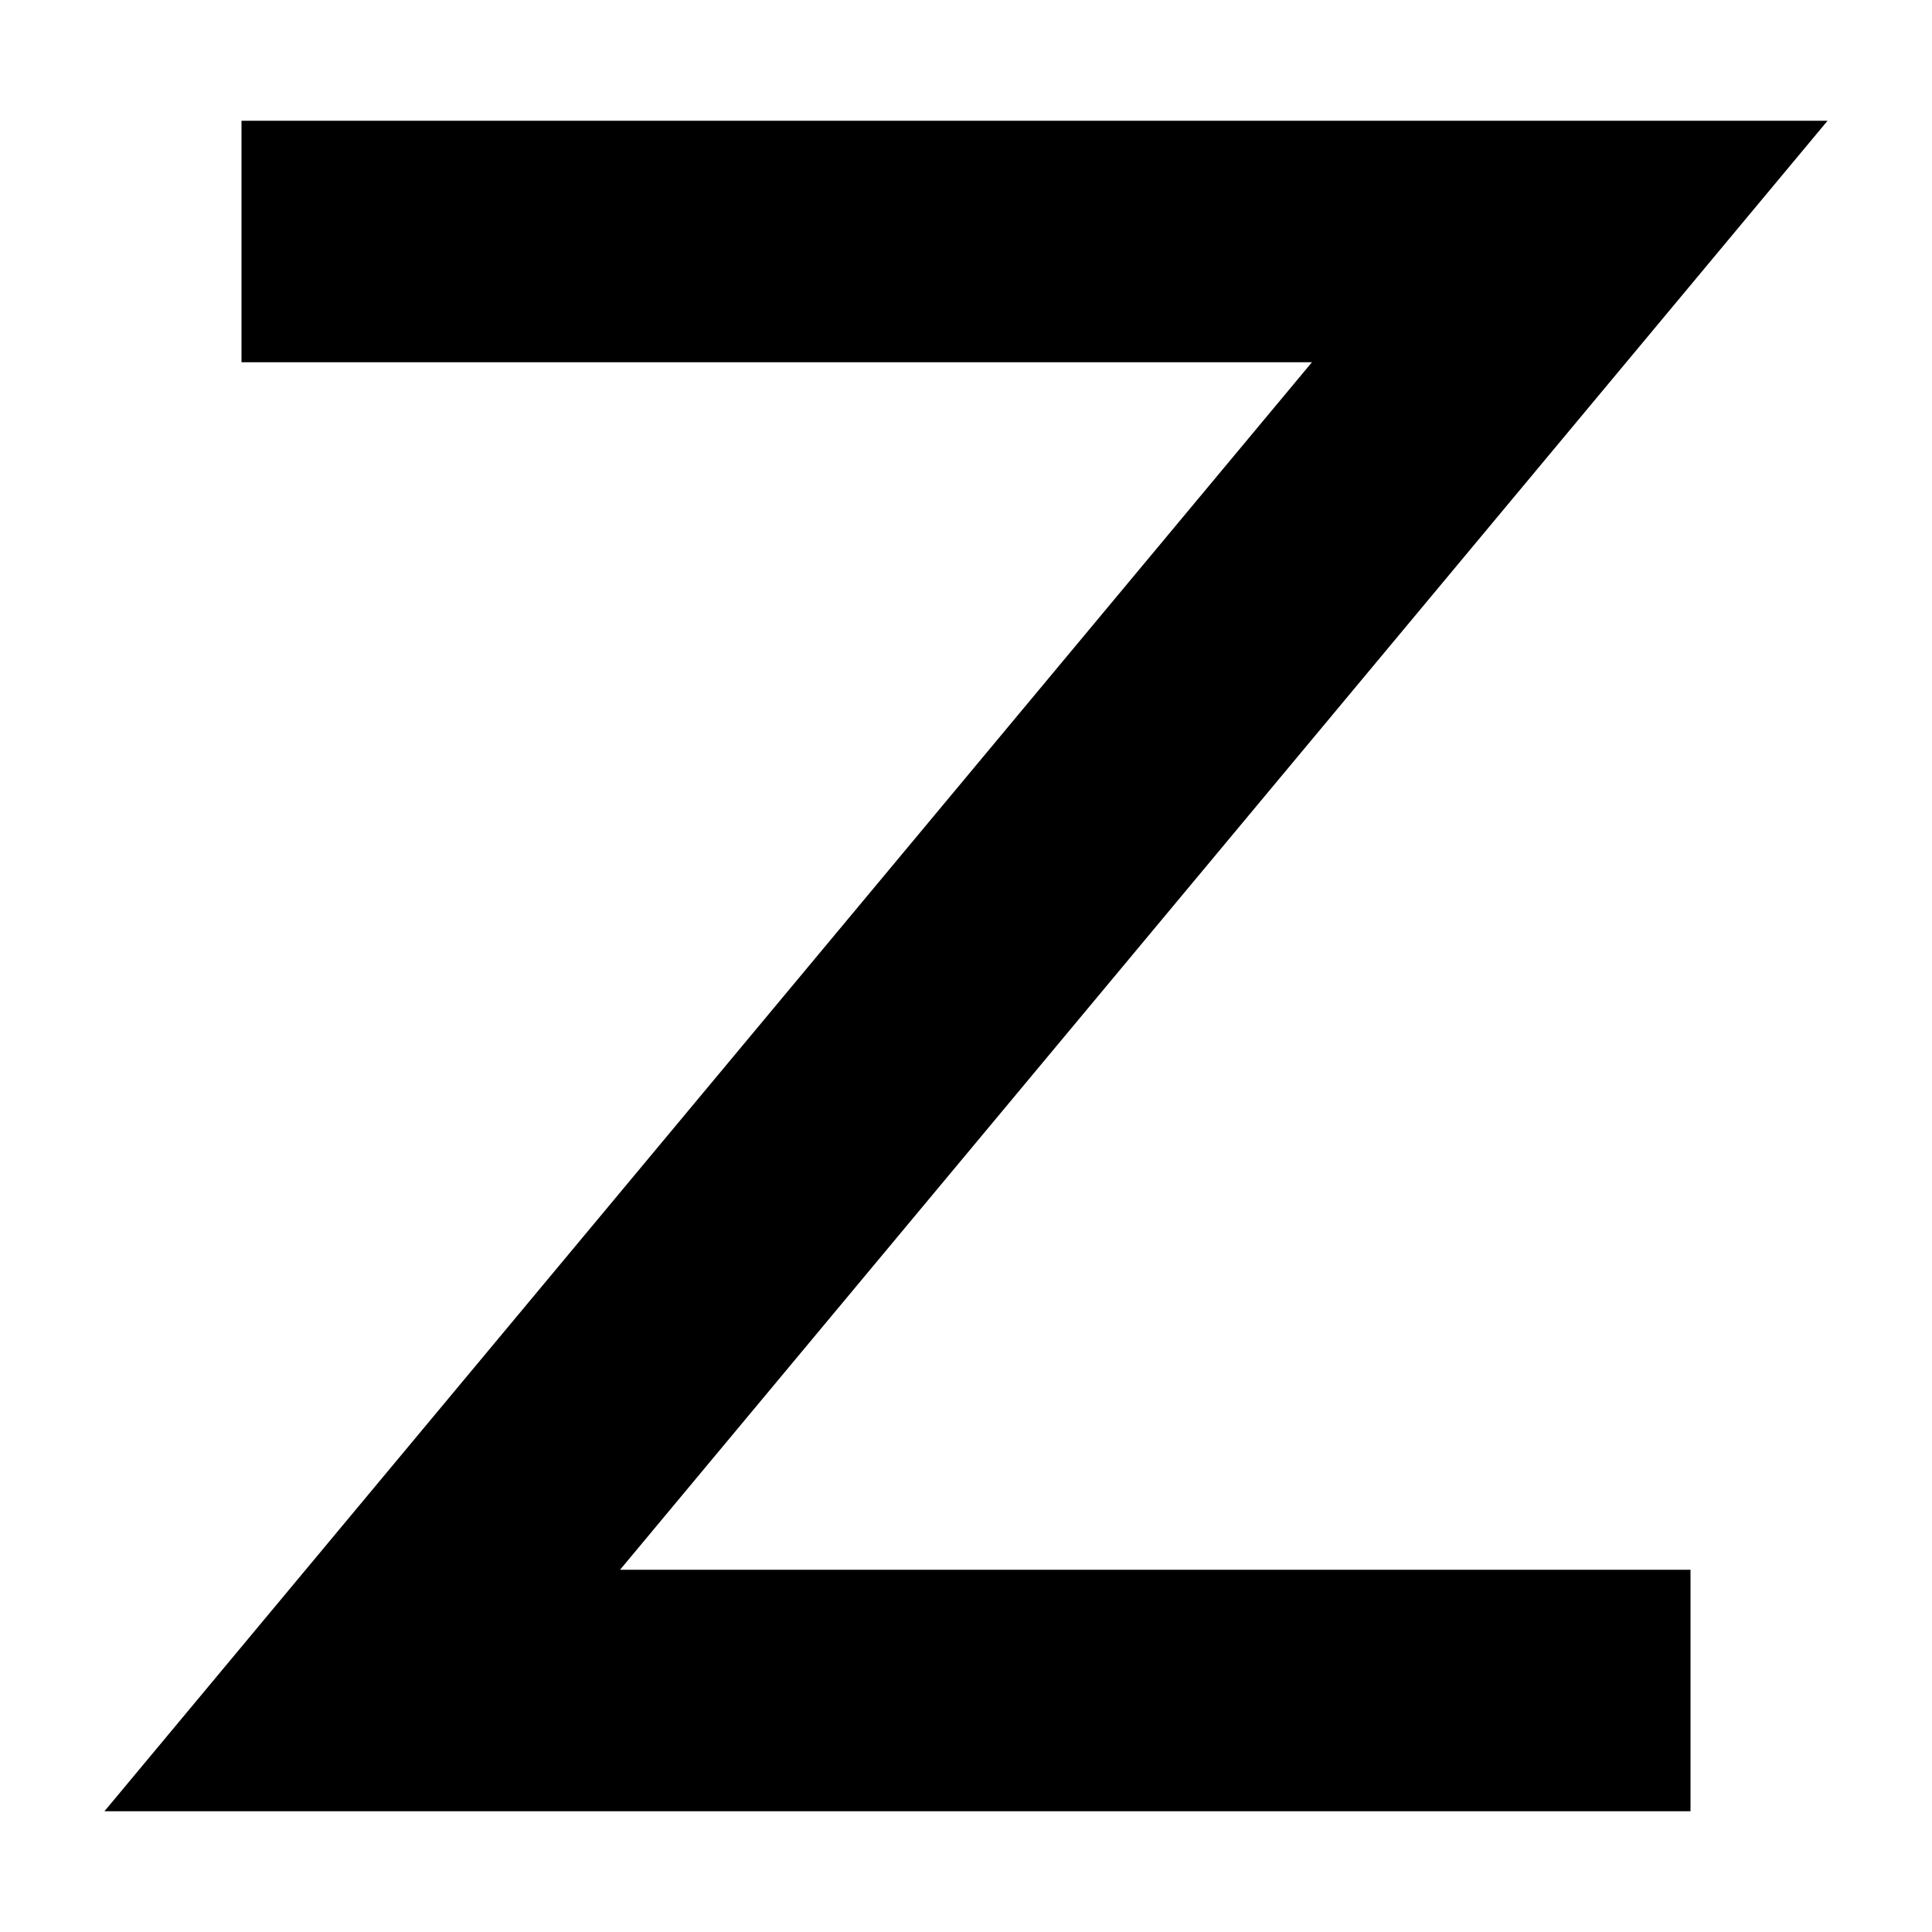
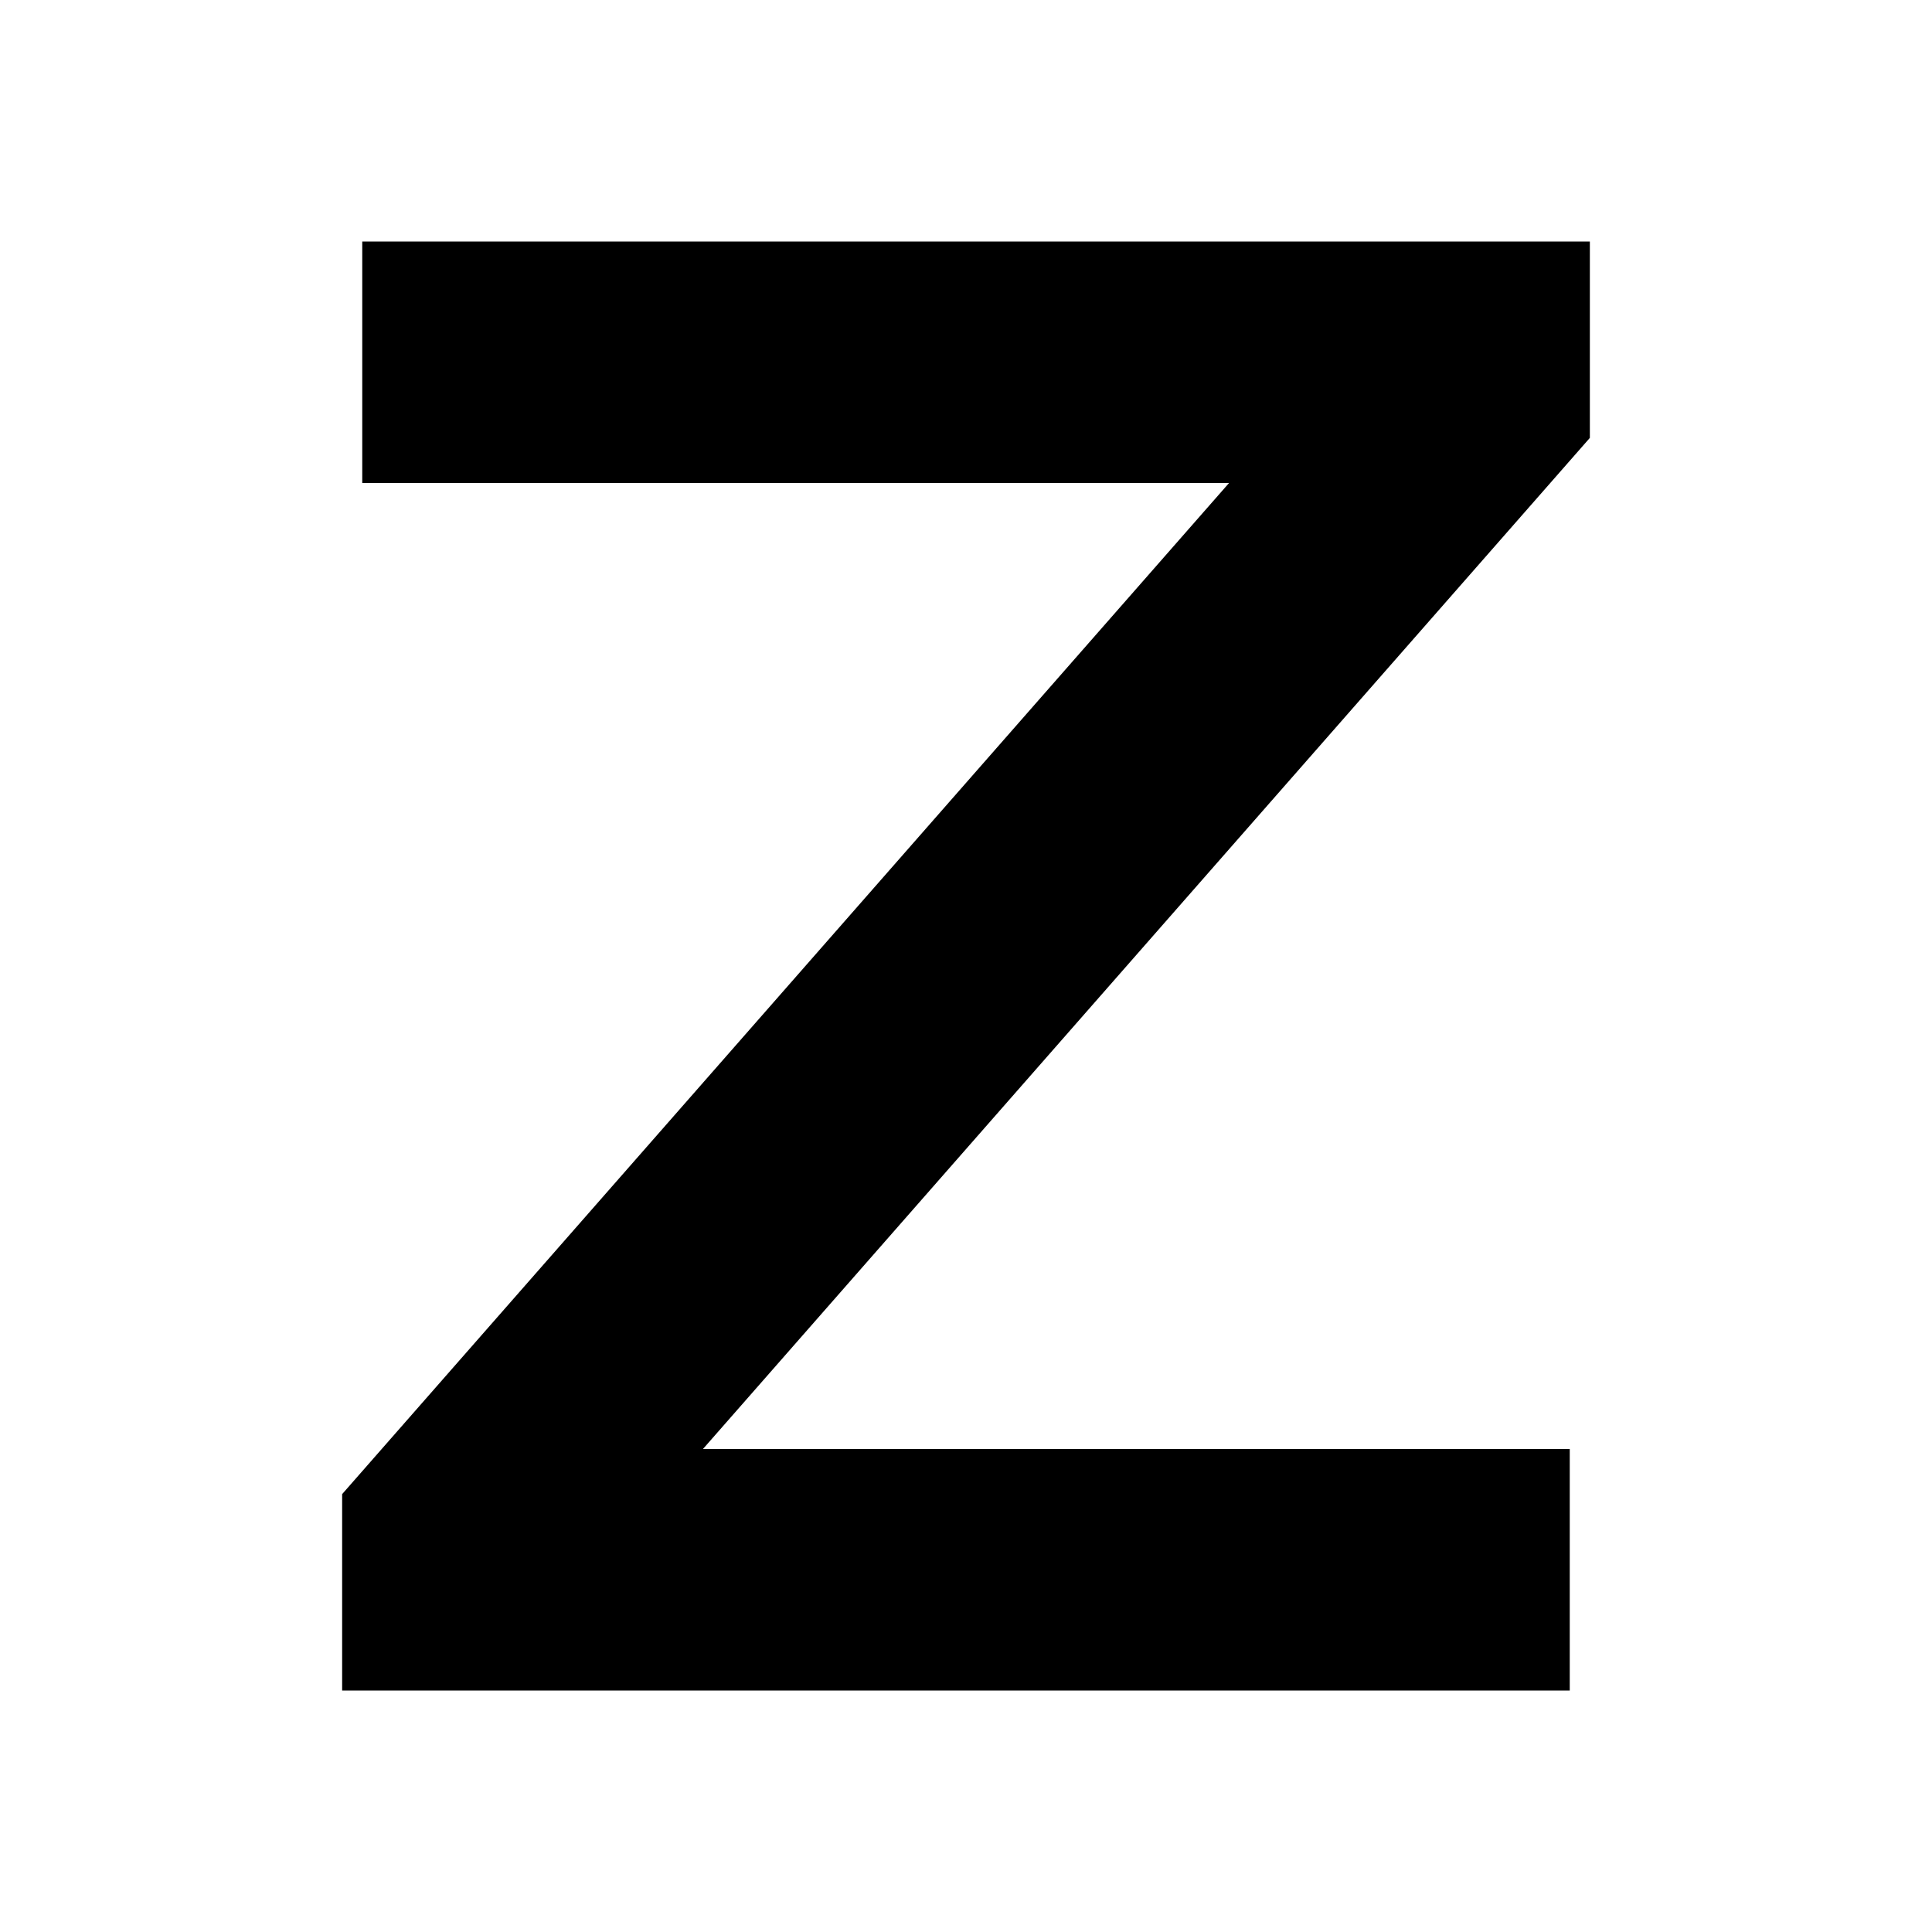
- <svg xmlns="http://www.w3.org/2000/svg" width="16" height="16" viewBox="0 0 16 16" fill="none">
-   <path d="M2 2H13L3 14H14" stroke="black" stroke-width="2" />
+ <svg xmlns="http://www.w3.org/2000/svg" width="32" height="32" viewBox="0 0 32 32" fill="none">
+   <path d="M6 6H24.333V6.5L7.667 25.5V26H26" stroke="black" stroke-width="4" />
</svg>
